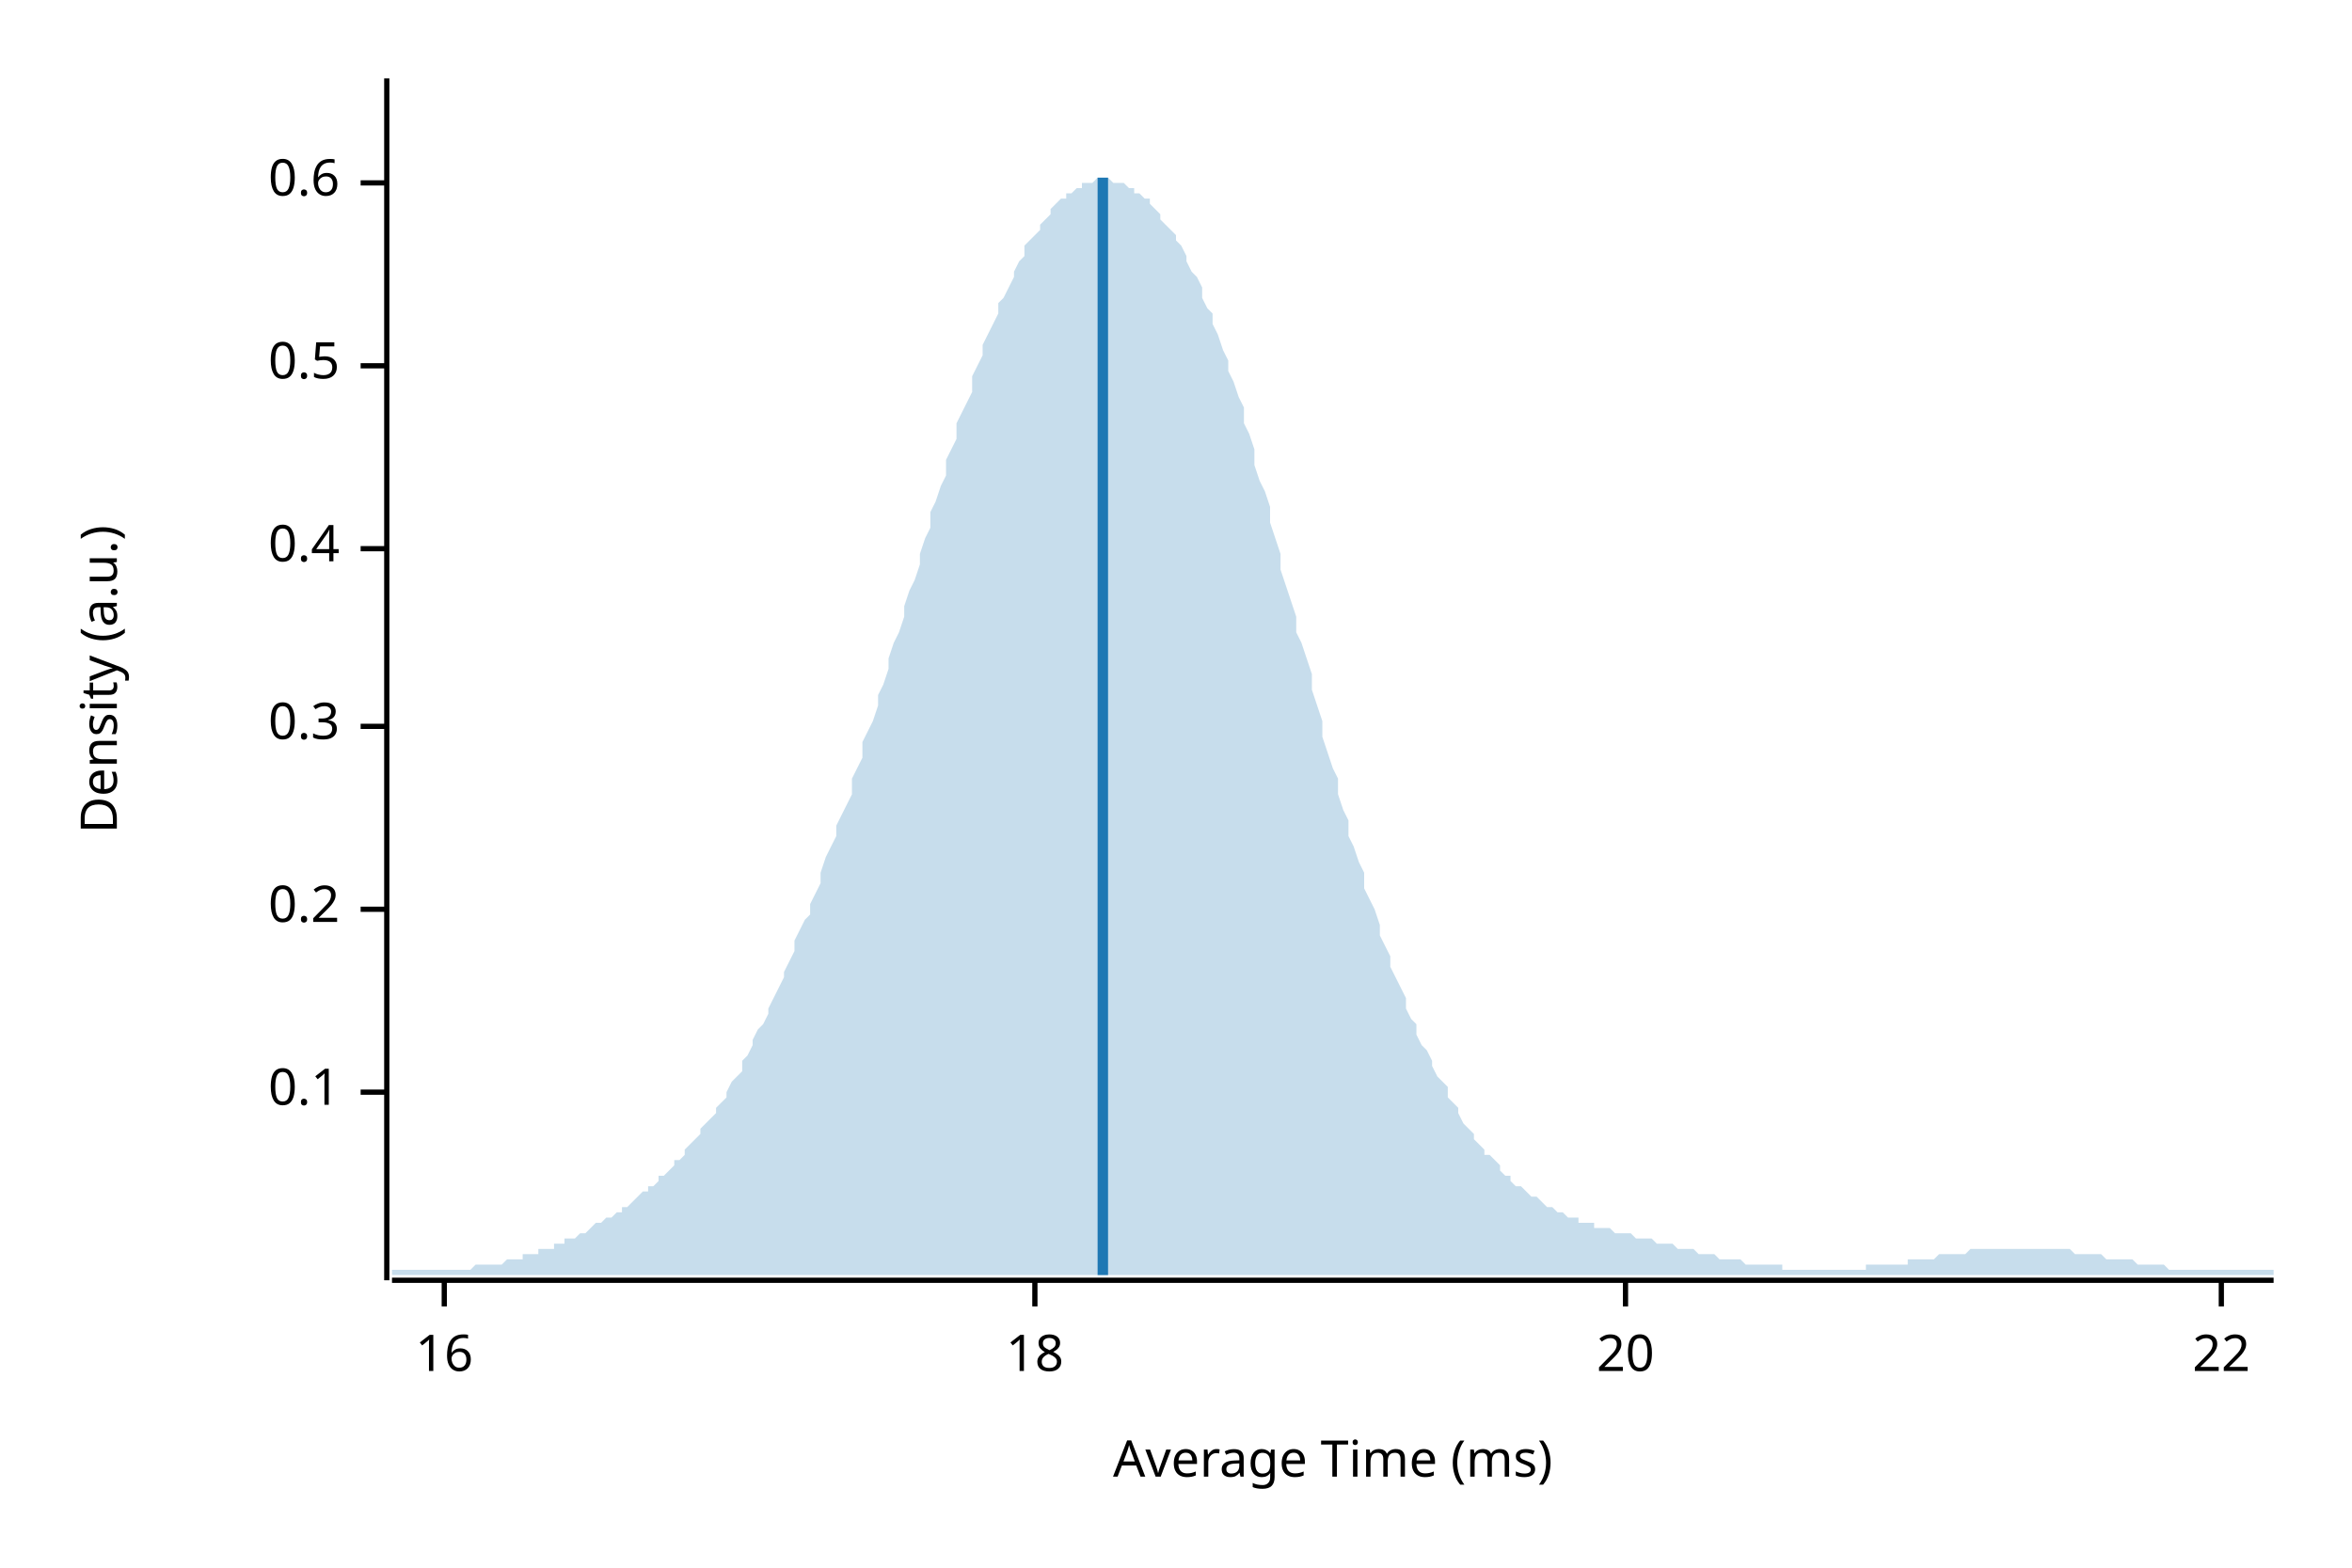
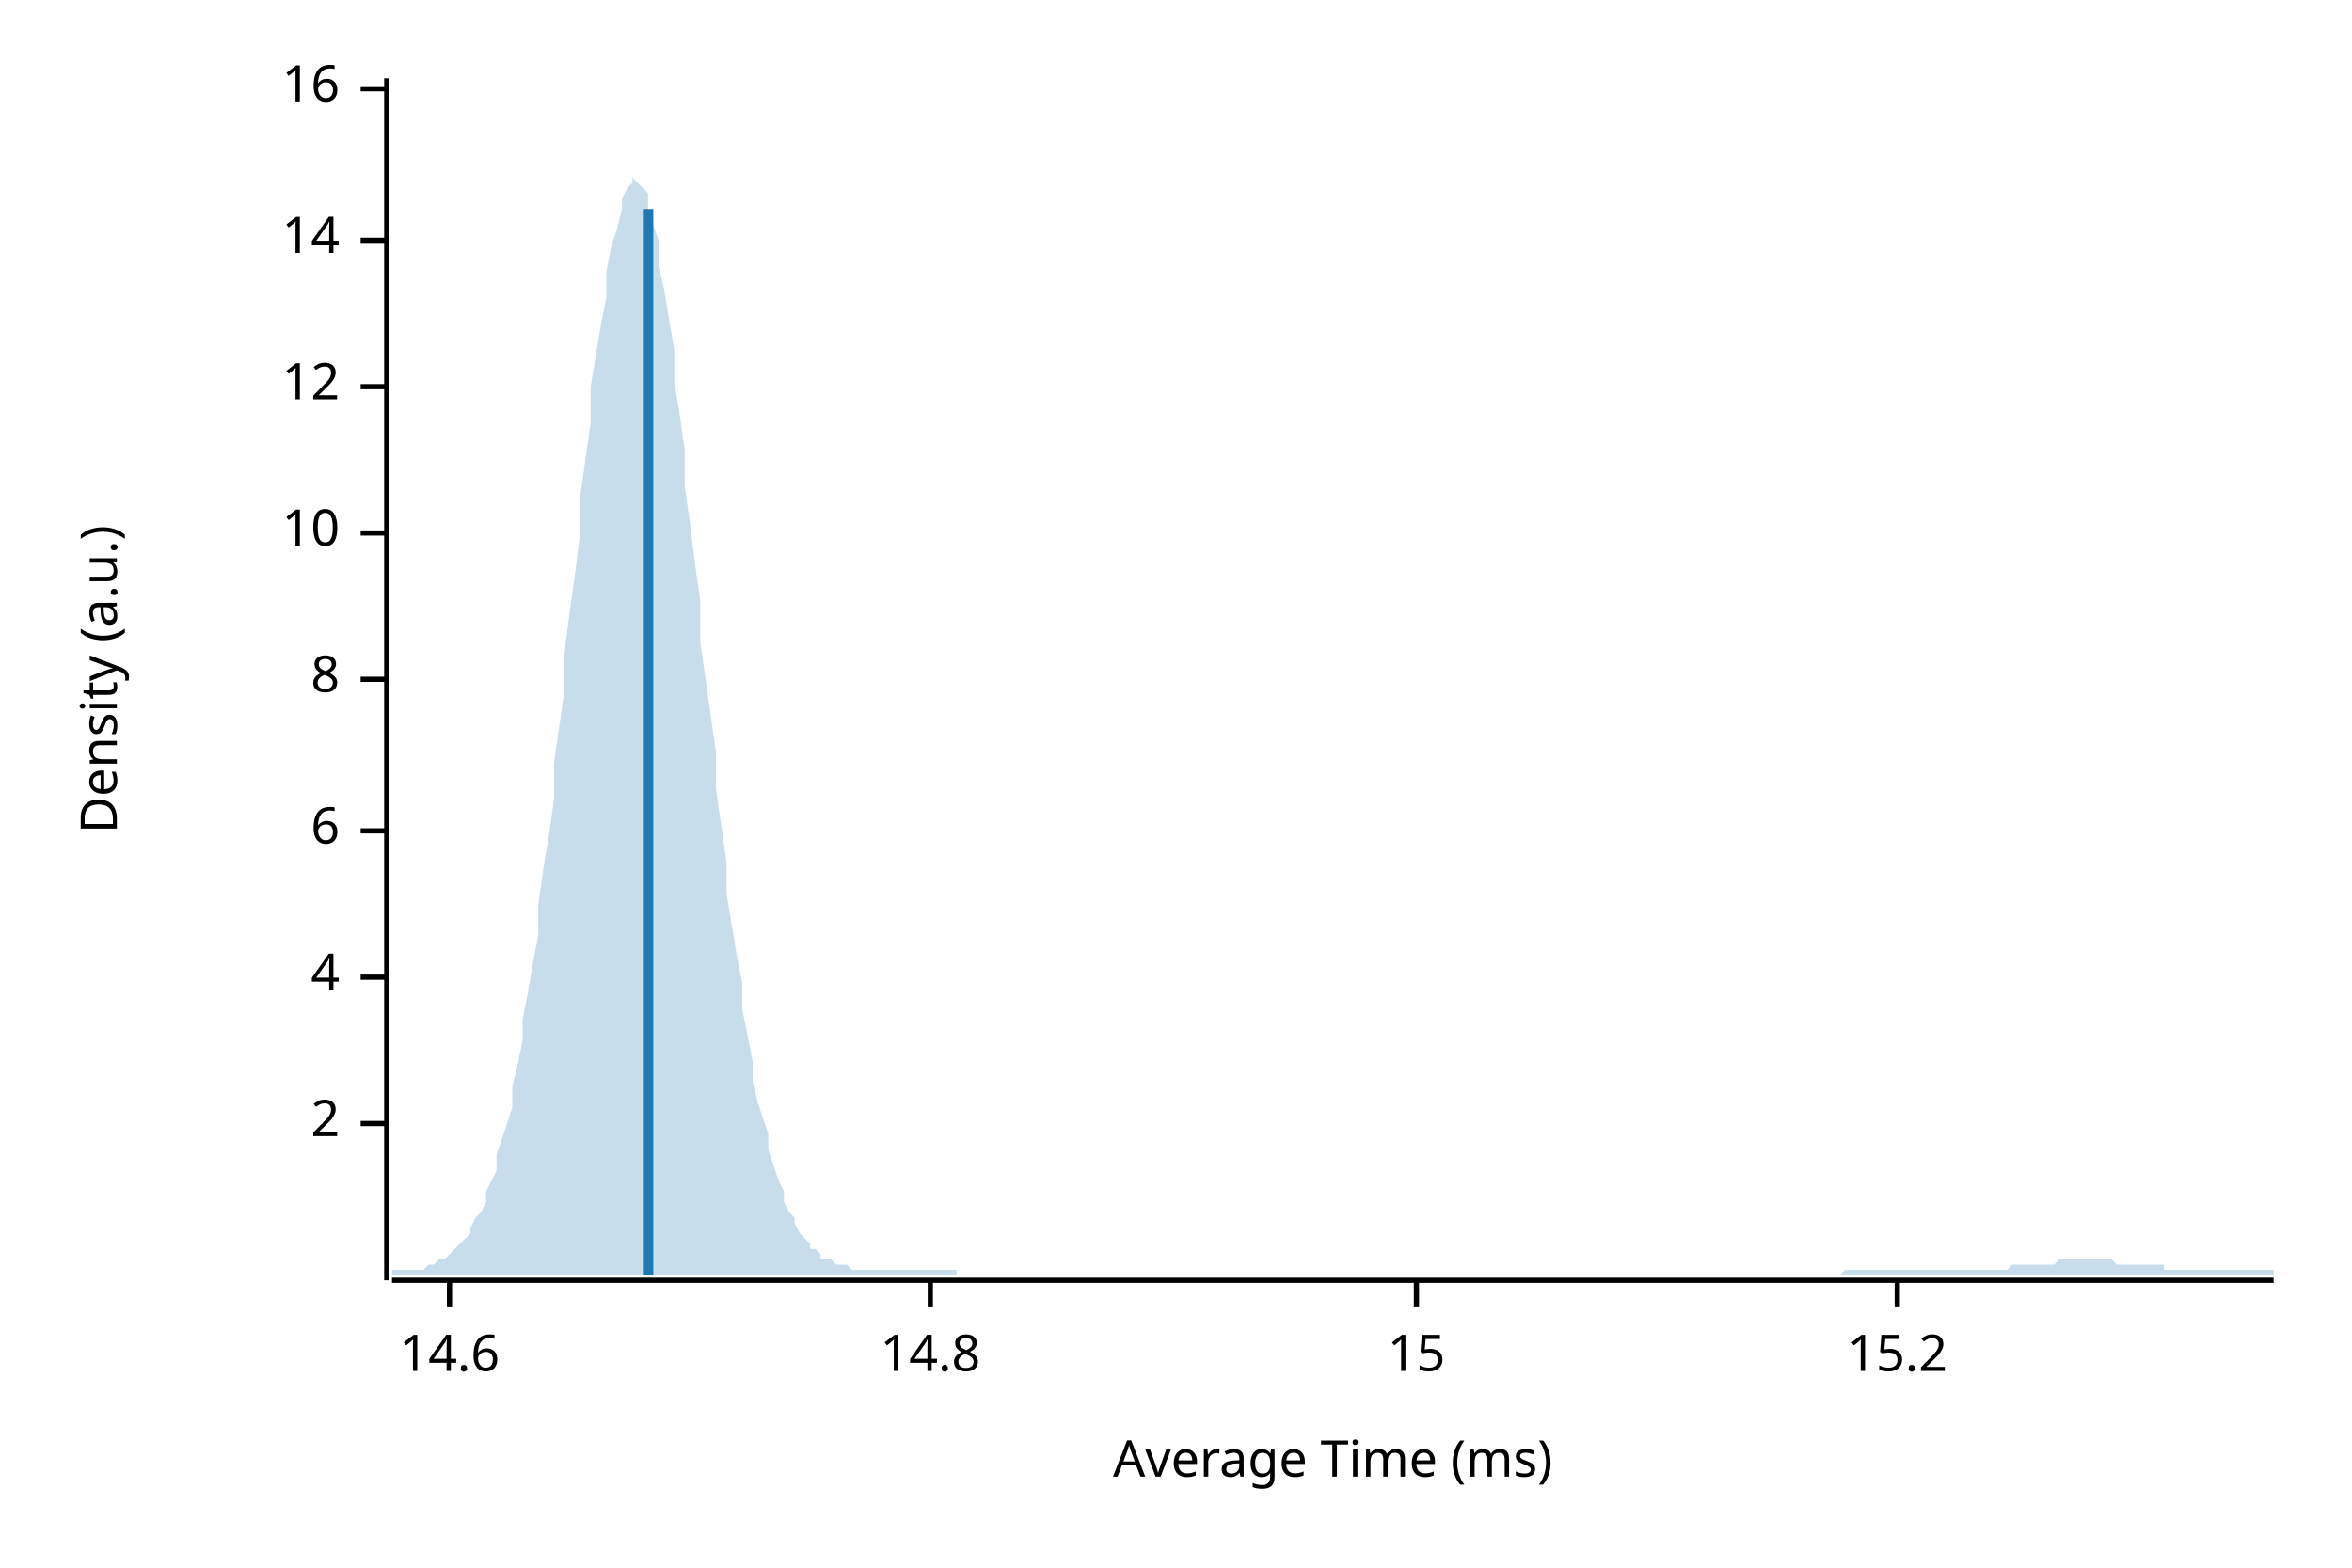
<svg xmlns="http://www.w3.org/2000/svg" width="450" height="300" viewBox="0 0 450 300">
  <text x="15" y="130" dy="0.76em" text-anchor="middle" font-family="sans-serif" font-size="9.677" opacity="1" fill="#000000" transform="rotate(270, 15, 130)">
Density (a.u.)
</text>
  <text x="255" y="285" dy="-0.5ex" text-anchor="middle" font-family="sans-serif" font-size="9.677" opacity="1" fill="#000000">
Average Time (ms)
</text>
  <polyline fill="none" opacity="1" stroke="#000000" stroke-width="1" points="74,15 74,245 " />
-   <text x="65" y="209" dy="0.5ex" text-anchor="end" font-family="sans-serif" font-size="9.677" opacity="1" fill="#000000">
- 0.1
+   <text x="65" y="215" dy="0.5ex" text-anchor="end" font-family="sans-serif" font-size="9.677" opacity="1" fill="#000000">
+ 2
</text>
-   <polyline fill="none" opacity="1" stroke="#000000" stroke-width="1" points="69,209 74,209 " />
-   <text x="65" y="174" dy="0.5ex" text-anchor="end" font-family="sans-serif" font-size="9.677" opacity="1" fill="#000000">
- 0.2
+   <polyline fill="none" opacity="1" stroke="#000000" stroke-width="1" points="69,215 74,215 " />
+   <text x="65" y="187" dy="0.5ex" text-anchor="end" font-family="sans-serif" font-size="9.677" opacity="1" fill="#000000">
+ 4
</text>
-   <polyline fill="none" opacity="1" stroke="#000000" stroke-width="1" points="69,174 74,174 " />
-   <text x="65" y="139" dy="0.5ex" text-anchor="end" font-family="sans-serif" font-size="9.677" opacity="1" fill="#000000">
- 0.3
+   <polyline fill="none" opacity="1" stroke="#000000" stroke-width="1" points="69,187 74,187 " />
+   <text x="65" y="159" dy="0.5ex" text-anchor="end" font-family="sans-serif" font-size="9.677" opacity="1" fill="#000000">
+ 6
</text>
-   <polyline fill="none" opacity="1" stroke="#000000" stroke-width="1" points="69,139 74,139 " />
-   <text x="65" y="105" dy="0.5ex" text-anchor="end" font-family="sans-serif" font-size="9.677" opacity="1" fill="#000000">
- 0.4
+   <polyline fill="none" opacity="1" stroke="#000000" stroke-width="1" points="69,159 74,159 " />
+   <text x="65" y="130" dy="0.5ex" text-anchor="end" font-family="sans-serif" font-size="9.677" opacity="1" fill="#000000">
+ 8
</text>
-   <polyline fill="none" opacity="1" stroke="#000000" stroke-width="1" points="69,105 74,105 " />
-   <text x="65" y="70" dy="0.5ex" text-anchor="end" font-family="sans-serif" font-size="9.677" opacity="1" fill="#000000">
- 0.5
+   <polyline fill="none" opacity="1" stroke="#000000" stroke-width="1" points="69,130 74,130 " />
+   <text x="65" y="102" dy="0.5ex" text-anchor="end" font-family="sans-serif" font-size="9.677" opacity="1" fill="#000000">
+ 10
</text>
-   <polyline fill="none" opacity="1" stroke="#000000" stroke-width="1" points="69,70 74,70 " />
-   <text x="65" y="35" dy="0.5ex" text-anchor="end" font-family="sans-serif" font-size="9.677" opacity="1" fill="#000000">
- 0.6
+   <polyline fill="none" opacity="1" stroke="#000000" stroke-width="1" points="69,102 74,102 " />
+   <text x="65" y="74" dy="0.5ex" text-anchor="end" font-family="sans-serif" font-size="9.677" opacity="1" fill="#000000">
+ 12
</text>
-   <polyline fill="none" opacity="1" stroke="#000000" stroke-width="1" points="69,35 74,35 " />
-   <polyline fill="none" opacity="1" stroke="#000000" stroke-width="1" points="75,245 435,245 " />
-   <text x="85" y="255" dy="0.76em" text-anchor="middle" font-family="sans-serif" font-size="9.677" opacity="1" fill="#000000">
+   <polyline fill="none" opacity="1" stroke="#000000" stroke-width="1" points="69,74 74,74 " />
+   <text x="65" y="46" dy="0.5ex" text-anchor="end" font-family="sans-serif" font-size="9.677" opacity="1" fill="#000000">
+ 14
+ </text>
+   <polyline fill="none" opacity="1" stroke="#000000" stroke-width="1" points="69,46 74,46 " />
+   <text x="65" y="17" dy="0.5ex" text-anchor="end" font-family="sans-serif" font-size="9.677" opacity="1" fill="#000000">
16
</text>
-   <polyline fill="none" opacity="1" stroke="#000000" stroke-width="1" points="85,245 85,250 " />
-   <text x="198" y="255" dy="0.76em" text-anchor="middle" font-family="sans-serif" font-size="9.677" opacity="1" fill="#000000">
- 18
+   <polyline fill="none" opacity="1" stroke="#000000" stroke-width="1" points="69,17 74,17 " />
+   <polyline fill="none" opacity="1" stroke="#000000" stroke-width="1" points="75,245 435,245 " />
+   <text x="86" y="255" dy="0.76em" text-anchor="middle" font-family="sans-serif" font-size="9.677" opacity="1" fill="#000000">
+ 14.6
</text>
-   <polyline fill="none" opacity="1" stroke="#000000" stroke-width="1" points="198,245 198,250 " />
-   <text x="311" y="255" dy="0.76em" text-anchor="middle" font-family="sans-serif" font-size="9.677" opacity="1" fill="#000000">
- 20
+   <polyline fill="none" opacity="1" stroke="#000000" stroke-width="1" points="86,245 86,250 " />
+   <text x="178" y="255" dy="0.76em" text-anchor="middle" font-family="sans-serif" font-size="9.677" opacity="1" fill="#000000">
+ 14.8
</text>
-   <polyline fill="none" opacity="1" stroke="#000000" stroke-width="1" points="311,245 311,250 " />
-   <text x="425" y="255" dy="0.76em" text-anchor="middle" font-family="sans-serif" font-size="9.677" opacity="1" fill="#000000">
- 22
+   <polyline fill="none" opacity="1" stroke="#000000" stroke-width="1" points="178,245 178,250 " />
+   <text x="271" y="255" dy="0.76em" text-anchor="middle" font-family="sans-serif" font-size="9.677" opacity="1" fill="#000000">
+ 15
</text>
-   <polyline fill="none" opacity="1" stroke="#000000" stroke-width="1" points="425,245 425,250 " />
-   <polygon opacity="0.25" fill="#1F78B4" points="75,243 75,243 76,243 77,243 77,243 78,243 79,243 80,243 80,243 81,243 82,243 82,243 83,243 84,243 85,243 85,243 86,243 87,243 87,243 88,243 89,243 90,243 90,243 91,242 92,242 93,242 93,242 94,242 95,242 95,242 96,242 97,241 98,241 98,241 99,241 100,241 100,240 101,240 102,240 103,240 103,239 104,239 105,239 106,239 106,238 107,238 108,238 108,237 109,237 110,237 111,236 111,236 112,236 113,235 113,235 114,234 115,234 116,233 116,233 117,233 118,232 119,232 119,231 120,231 121,230 121,230 122,229 123,228 124,228 124,227 125,227 126,226 126,225 127,225 128,224 129,223 129,222 130,222 131,221 131,220 132,219 133,218 134,217 134,216 135,215 136,214 137,213 137,212 138,211 139,210 139,209 140,207 141,206 142,205 142,203 143,202 144,200 144,199 145,197 146,196 147,194 147,193 148,191 149,189 150,187 150,186 151,184 152,182 152,180 153,178 154,176 155,175 155,173 156,171 157,169 157,167 158,164 159,162 160,160 160,158 161,156 162,154 163,152 163,149 164,147 165,145 165,142 166,140 167,138 168,135 168,133 169,131 170,128 170,126 171,123 172,121 173,118 173,116 174,113 175,111 176,108 176,106 177,103 178,101 178,98 179,96 180,93 181,91 181,88 182,86 183,84 183,81 184,79 185,77 186,75 186,72 187,70 188,68 188,66 189,64 190,62 191,60 191,58 192,57 193,55 194,53 194,52 195,50 196,49 196,47 197,46 198,45 199,44 199,43 200,42 201,41 201,40 202,39 203,38 204,38 204,37 205,37 206,36 207,36 207,35 208,35 209,35 209,35 210,34 211,34 212,34 212,34 213,35 214,35 214,35 215,35 216,36 217,36 217,37 218,37 219,38 220,38 220,39 221,40 222,41 222,42 223,43 224,44 225,45 225,46 226,47 227,49 227,50 228,52 229,53 230,55 230,57 231,59 232,60 232,62 233,64 234,67 235,69 235,71 236,73 237,76 238,78 238,81 239,83 240,86 240,89 241,92 242,94 243,97 243,100 244,103 245,106 245,109 246,112 247,115 248,118 248,121 249,123 250,126 251,129 251,132 252,135 253,138 253,141 254,144 255,147 256,149 256,152 257,155 258,157 258,160 259,162 260,165 261,167 261,170 262,172 263,174 264,177 264,179 265,181 266,183 266,185 267,187 268,189 269,191 269,193 270,195 271,196 271,198 272,200 273,201 274,203 274,204 275,206 276,207 277,208 277,210 278,211 279,212 279,213 280,215 281,216 282,217 282,218 283,219 284,220 284,221 285,221 286,222 287,223 287,224 288,225 289,225 289,226 290,227 291,227 292,228 292,228 293,229 294,229 295,230 295,230 296,231 297,231 297,231 298,232 299,232 300,233 300,233 301,233 302,233 302,234 303,234 304,234 305,234 305,235 306,235 307,235 308,235 308,235 309,236 310,236 310,236 311,236 312,236 313,237 313,237 314,237 315,237 315,237 316,237 317,238 318,238 318,238 319,238 320,238 321,239 321,239 322,239 323,239 323,239 324,239 325,240 326,240 326,240 327,240 328,240 328,240 329,241 330,241 331,241 331,241 332,241 333,241 333,241 334,242 335,242 336,242 336,242 337,242 338,242 339,242 339,242 340,242 341,242 341,243 342,243 343,243 344,243 344,243 345,243 346,243 346,243 347,243 348,243 349,243 349,243 350,243 351,243 352,243 352,243 353,243 354,243 354,243 355,243 356,243 357,243 357,242 358,242 359,242 359,242 360,242 361,242 362,242 362,242 363,242 364,242 365,242 365,241 366,241 367,241 367,241 368,241 369,241 370,241 370,241 371,240 372,240 372,240 373,240 374,240 375,240 375,240 376,240 377,239 378,239 378,239 379,239 380,239 380,239 381,239 382,239 383,239 383,239 384,239 385,239 385,239 386,239 387,239 388,239 388,239 389,239 390,239 390,239 391,239 392,239 393,239 393,239 394,239 395,239 396,239 396,239 397,240 398,240 398,240 399,240 400,240 401,240 401,240 402,240 403,241 403,241 404,241 405,241 406,241 406,241 407,241 408,241 409,242 409,242 410,242 411,242 411,242 412,242 413,242 414,242 414,242 415,243 416,243 416,243 417,243 418,243 419,243 419,243 420,243 421,243 422,243 422,243 423,243 424,243 424,243 425,243 426,243 427,243 427,243 428,243 429,243 429,243 430,243 431,243 432,243 432,243 433,243 434,243 435,243 435,244 75,244 " />
-   <polyline fill="none" opacity="1" stroke="#1F78B4" stroke-width="2" points="211,244 211,34 " />
+   <polyline fill="none" opacity="1" stroke="#000000" stroke-width="1" points="271,245 271,250 " />
+   <text x="363" y="255" dy="0.76em" text-anchor="middle" font-family="sans-serif" font-size="9.677" opacity="1" fill="#000000">
+ 15.2
+ </text>
+   <polyline fill="none" opacity="1" stroke="#000000" stroke-width="1" points="363,245 363,250 " />
+   <polygon opacity="0.25" fill="#1F78B4" points="75,243 75,243 76,243 77,243 77,243 78,243 79,243 80,243 80,243 81,243 82,242 82,242 83,242 84,241 85,241 85,241 86,240 87,239 87,239 88,238 89,237 90,236 90,235 91,233 92,232 93,230 93,228 94,226 95,224 95,221 96,218 97,215 98,212 98,208 99,204 100,199 100,195 101,190 102,184 103,179 103,173 104,166 105,160 106,153 106,146 107,139 108,132 108,125 109,117 110,110 111,102 111,95 112,88 113,81 113,74 114,68 115,62 116,57 116,52 117,47 118,44 119,40 119,38 120,36 121,35 121,34 122,35 123,36 124,37 124,40 125,43 126,46 126,51 127,55 128,61 129,67 129,73 130,79 131,86 131,93 132,100 133,108 134,115 134,123 135,130 136,137 137,144 137,151 138,158 139,165 139,171 140,177 141,183 142,188 142,193 143,198 144,203 144,207 145,211 146,214 147,217 147,220 148,223 149,226 150,228 150,230 151,232 152,233 152,234 153,236 154,237 155,238 155,239 156,239 157,240 157,241 158,241 159,241 160,242 160,242 161,242 162,242 163,243 163,243 164,243 165,243 165,243 166,243 167,243 168,243 168,243 169,243 170,243 170,243 171,243 172,243 173,243 173,243 174,243 175,243 176,243 176,243 177,243 178,243 178,243 179,243 180,243 181,243 181,243 182,243 183,243 183,244 184,244 185,244 186,244 186,244 187,244 188,244 188,244 189,244 190,244 191,244 191,244 192,244 193,244 194,244 194,244 195,244 196,244 196,244 197,244 198,244 199,244 199,244 200,244 201,244 201,244 202,244 203,244 204,244 204,244 205,244 206,244 207,244 207,244 208,244 209,244 209,244 210,244 211,244 212,244 212,244 213,244 214,244 214,244 215,244 216,244 217,244 217,244 218,244 219,244 220,244 220,244 221,244 222,244 222,244 223,244 224,244 225,244 225,244 226,244 227,244 227,244 228,244 229,244 230,244 230,244 231,244 232,244 232,244 233,244 234,244 235,244 235,244 236,244 237,244 238,244 238,244 239,244 240,244 240,244 241,244 242,244 243,244 243,244 244,244 245,244 245,244 246,244 247,244 248,244 248,244 249,244 250,244 251,244 251,244 252,244 253,244 253,244 254,244 255,244 256,244 256,244 257,244 258,244 258,244 259,244 260,244 261,244 261,244 262,244 263,244 264,244 264,244 265,244 266,244 266,244 267,244 268,244 269,244 269,244 270,244 271,244 271,244 272,244 273,244 274,244 274,244 275,244 276,244 277,244 277,244 278,244 279,244 279,244 280,244 281,244 282,244 282,244 283,244 284,244 284,244 285,244 286,244 287,244 287,244 288,244 289,244 289,244 290,244 291,244 292,244 292,244 293,244 294,244 295,244 295,244 296,244 297,244 297,244 298,244 299,244 300,244 300,244 301,244 302,244 302,244 303,244 304,244 305,244 305,244 306,244 307,244 308,244 308,244 309,244 310,244 310,244 311,244 312,244 313,244 313,244 314,244 315,244 315,244 316,244 317,244 318,244 318,244 319,244 320,244 321,244 321,244 322,244 323,244 323,244 324,244 325,244 326,244 326,244 327,244 328,244 328,244 329,244 330,244 331,244 331,244 332,244 333,244 333,244 334,244 335,244 336,244 336,244 337,244 338,244 339,244 339,244 340,244 341,244 341,244 342,244 343,244 344,244 344,244 345,244 346,244 346,244 347,244 348,244 349,244 349,244 350,244 351,244 352,244 352,244 353,243 354,243 354,243 355,243 356,243 357,243 357,243 358,243 359,243 359,243 360,243 361,243 362,243 362,243 363,243 364,243 365,243 365,243 366,243 367,243 367,243 368,243 369,243 370,243 370,243 371,243 372,243 372,243 373,243 374,243 375,243 375,243 376,243 377,243 378,243 378,243 379,243 380,243 380,243 381,243 382,243 383,243 383,243 384,243 385,242 385,242 386,242 387,242 388,242 388,242 389,242 390,242 390,242 391,242 392,242 393,242 393,242 394,241 395,241 396,241 396,241 397,241 398,241 398,241 399,241 400,241 401,241 401,241 402,241 403,241 403,241 404,241 405,242 406,242 406,242 407,242 408,242 409,242 409,242 410,242 411,242 411,242 412,242 413,242 414,242 414,243 415,243 416,243 416,243 417,243 418,243 419,243 419,243 420,243 421,243 422,243 422,243 423,243 424,243 424,243 425,243 426,243 427,243 427,243 428,243 429,243 429,243 430,243 431,243 432,243 432,243 433,243 434,243 435,243 435,244 75,244 " />
+   <polyline fill="none" opacity="1" stroke="#1F78B4" stroke-width="2" points="124,244 124,40 " />
</svg>
